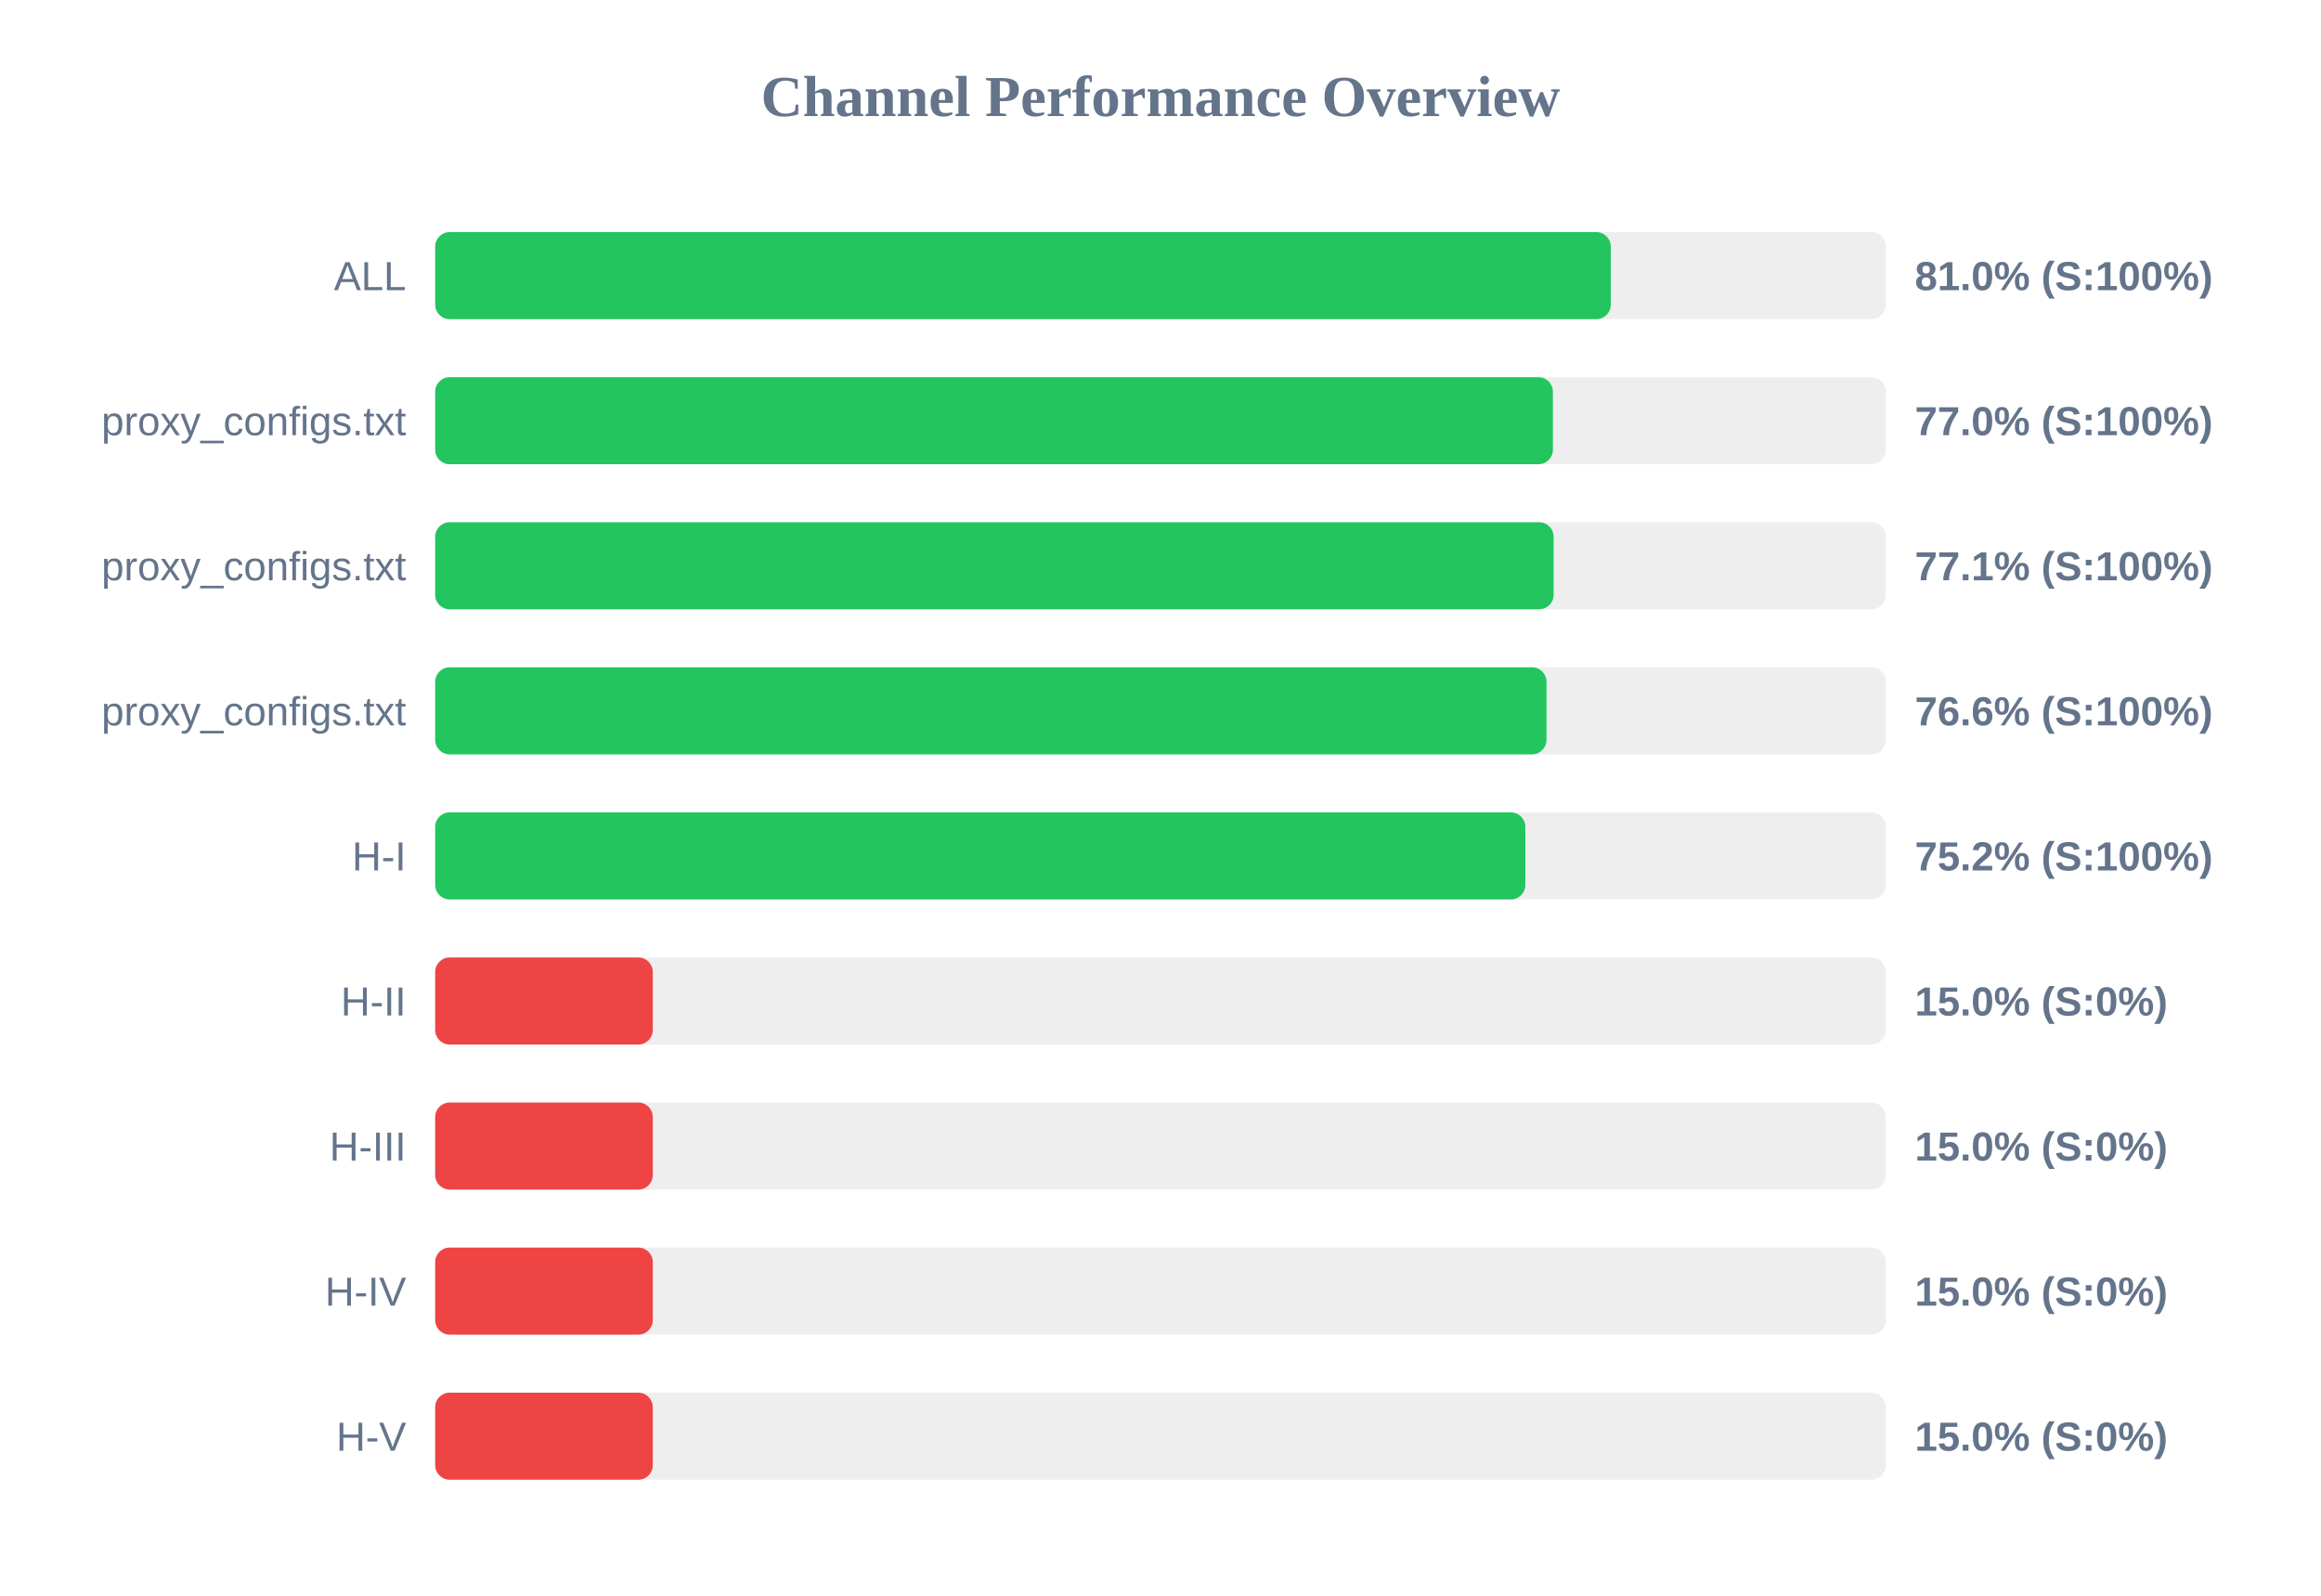
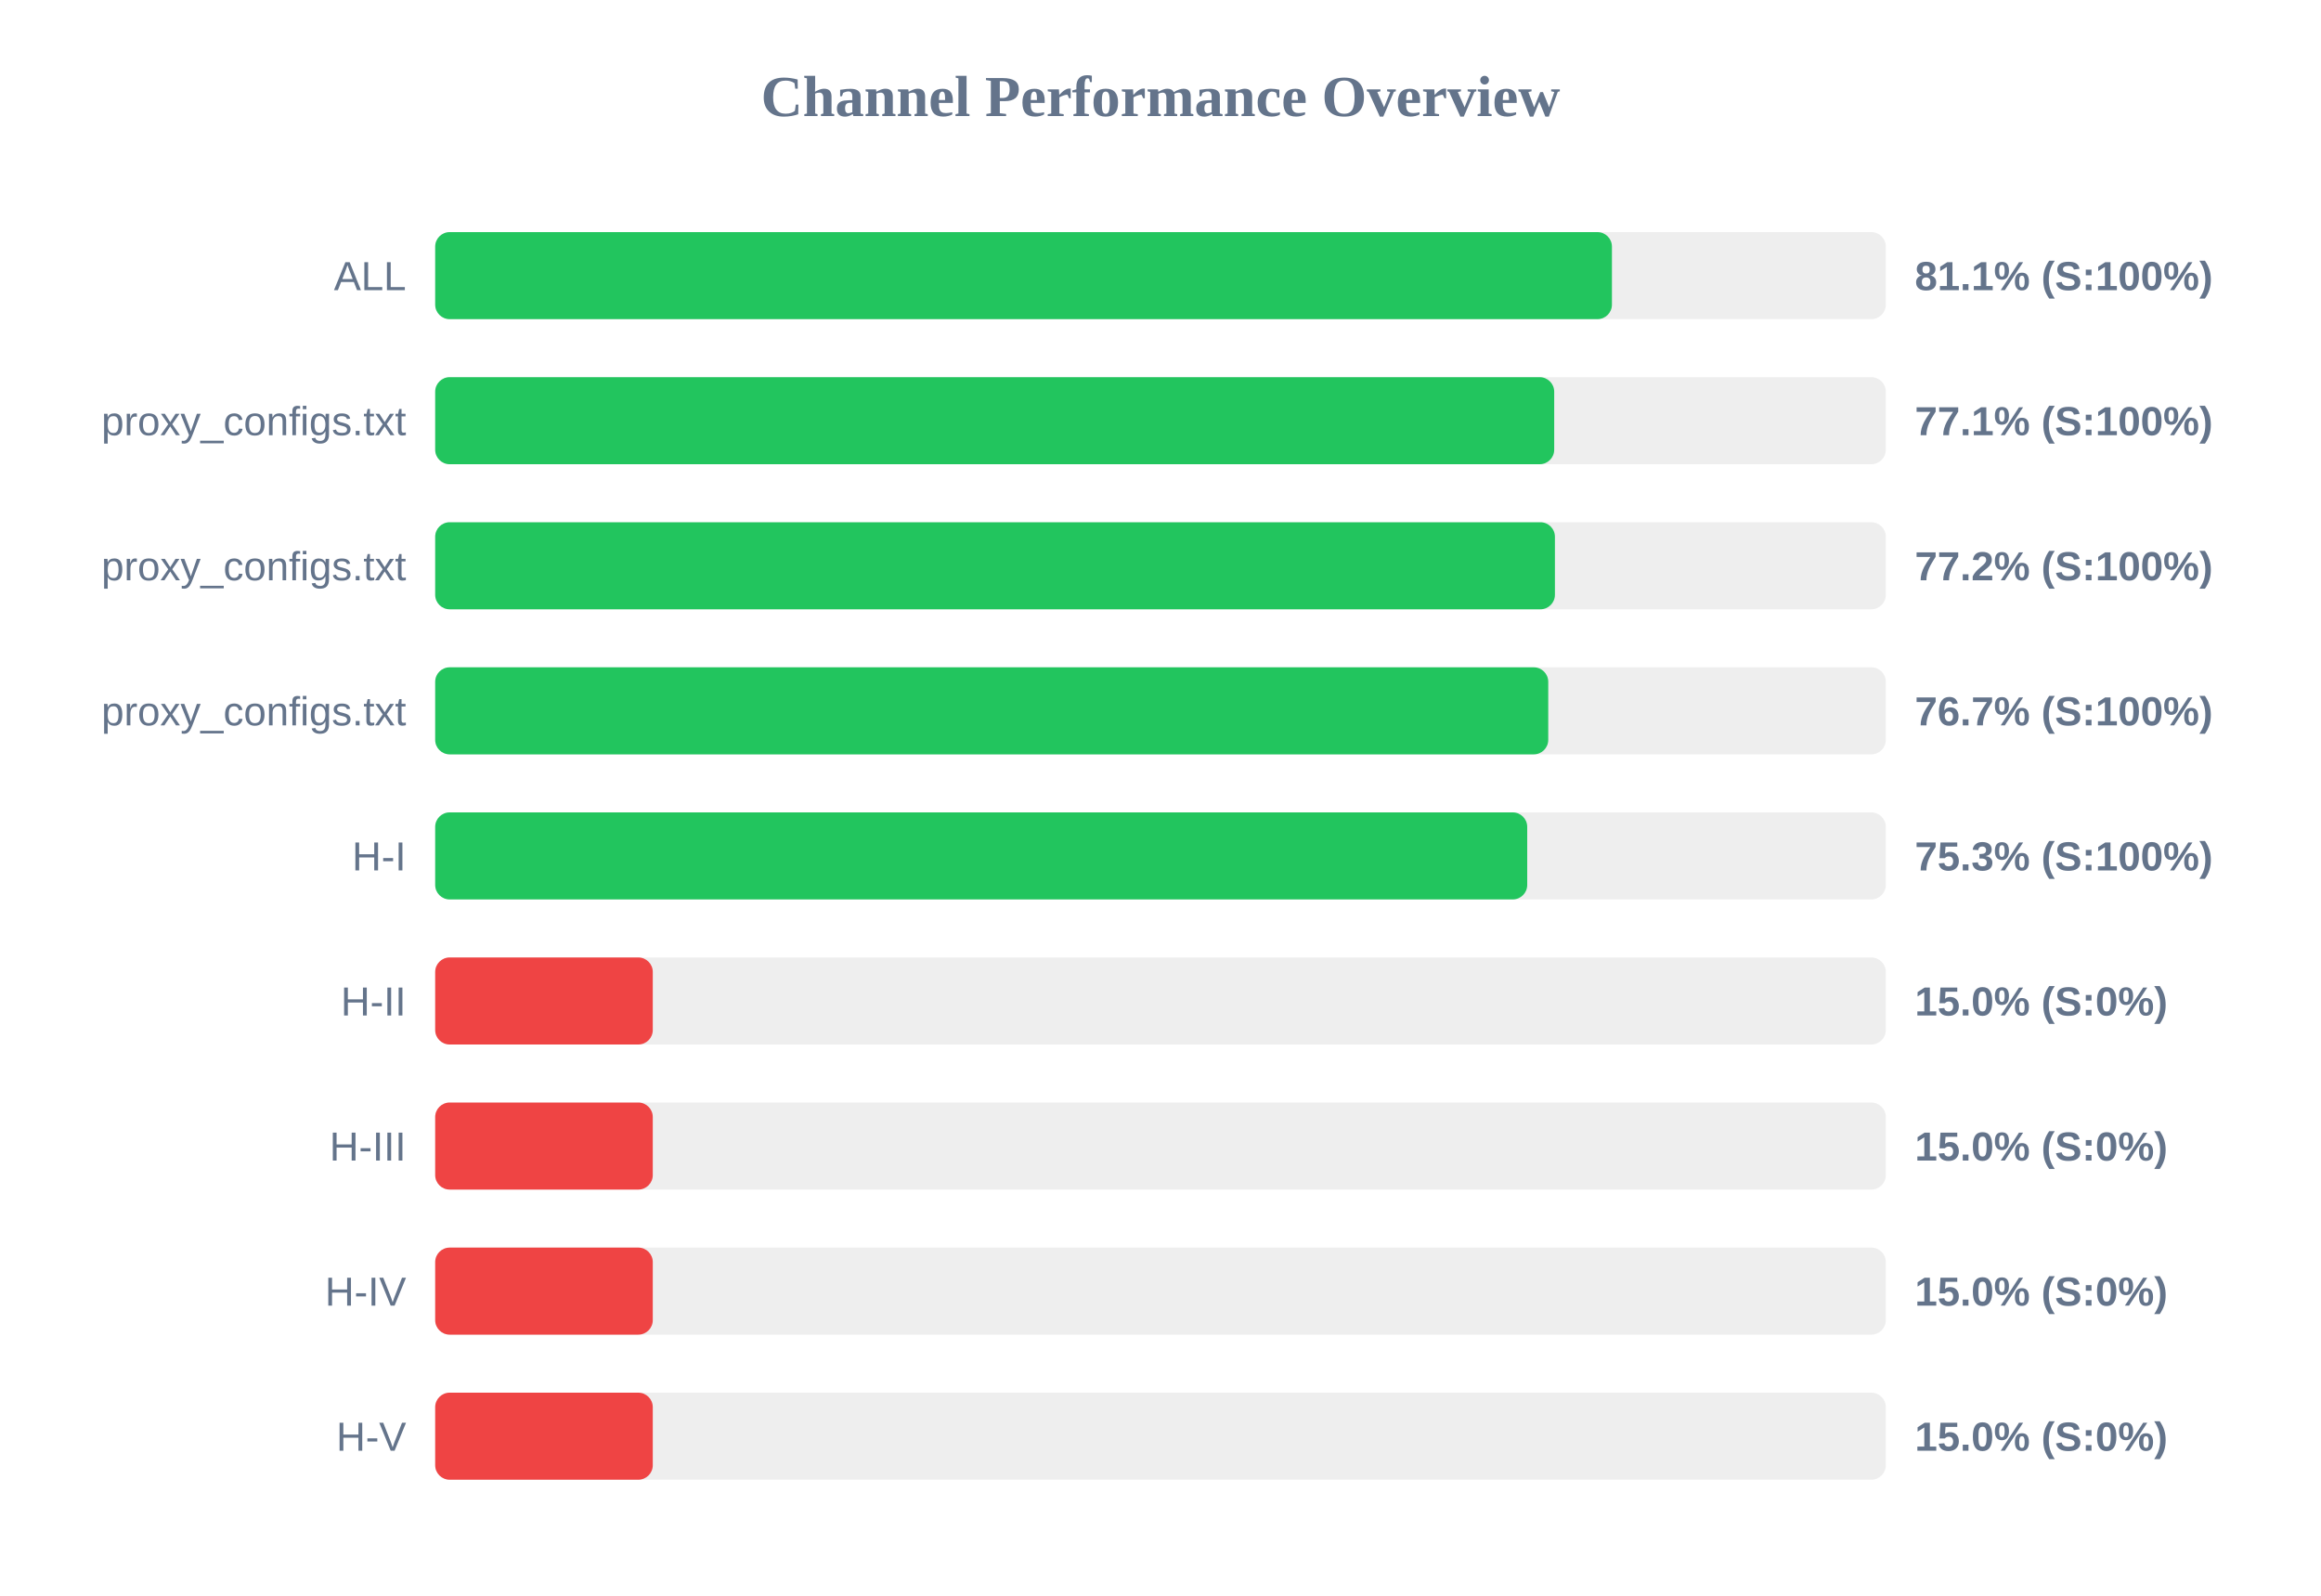
<svg xmlns="http://www.w3.org/2000/svg" width="800" height="550" version="1.1">
  <style>
        .row { font: 14px Arial; fill: #64748b; }
        .score { font: bold 14px Arial; fill: #64748b; }
    </style>
  <text x="400" y="40" text-anchor="middle" font-size="20px" font-weight="bold" fill="#64748b">Channel Performance Overview</text>
  <rect x="150" y="80" width="500" height="30" fill="#eee" rx="5" />
-   <rect x="150" y="80" width="405.2" height="30" fill="#22c55e" rx="5" />
+   <rect x="150" y="80" width="405.6" height="30" fill="#22c55e" rx="5" />
  <text x="140" y="100" text-anchor="end" class="row">ALL</text>
-   <text x="660" y="100" text-anchor="start" class="score">81.0% (S:100%)</text>
+   <text x="660" y="100" text-anchor="start" class="score">81.1% (S:100%)</text>
  <rect x="150" y="130" width="500" height="30" fill="#eee" rx="5" />
-   <rect x="150" y="130" width="385.25" height="30" fill="#22c55e" rx="5" />
+   <rect x="150" y="130" width="385.7" height="30" fill="#22c55e" rx="5" />
  <text x="140" y="150" text-anchor="end" class="row">proxy_configs.txt</text>
-   <text x="660" y="150" text-anchor="start" class="score">77.0% (S:100%)</text>
+   <text x="660" y="150" text-anchor="start" class="score">77.1% (S:100%)</text>
  <rect x="150" y="180" width="500" height="30" fill="#eee" rx="5" />
-   <rect x="150" y="180" width="385.5" height="30" fill="#22c55e" rx="5" />
+   <rect x="150" y="180" width="385.95" height="30" fill="#22c55e" rx="5" />
  <text x="140" y="200" text-anchor="end" class="row">proxy_configs.txt</text>
-   <text x="660" y="200" text-anchor="start" class="score">77.1% (S:100%)</text>
+   <text x="660" y="200" text-anchor="start" class="score">77.2% (S:100%)</text>
  <rect x="150" y="230" width="500" height="30" fill="#eee" rx="5" />
-   <rect x="150" y="230" width="383.05" height="30" fill="#22c55e" rx="5" />
+   <rect x="150" y="230" width="383.65" height="30" fill="#22c55e" rx="5" />
  <text x="140" y="250" text-anchor="end" class="row">proxy_configs.txt</text>
-   <text x="660" y="250" text-anchor="start" class="score">76.6% (S:100%)</text>
+   <text x="660" y="250" text-anchor="start" class="score">76.7% (S:100%)</text>
  <rect x="150" y="280" width="500" height="30" fill="#eee" rx="5" />
-   <rect x="150" y="280" width="375.75" height="30" fill="#22c55e" rx="5" />
+   <rect x="150" y="280" width="376.4" height="30" fill="#22c55e" rx="5" />
  <text x="140" y="300" text-anchor="end" class="row">H-I</text>
-   <text x="660" y="300" text-anchor="start" class="score">75.2% (S:100%)</text>
+   <text x="660" y="300" text-anchor="start" class="score">75.3% (S:100%)</text>
  <rect x="150" y="330" width="500" height="30" fill="#eee" rx="5" />
  <rect x="150" y="330" width="75.0" height="30" fill="#ef4444" rx="5" />
  <text x="140" y="350" text-anchor="end" class="row">H-II</text>
  <text x="660" y="350" text-anchor="start" class="score">15.0% (S:0%)</text>
  <rect x="150" y="380" width="500" height="30" fill="#eee" rx="5" />
  <rect x="150" y="380" width="75.0" height="30" fill="#ef4444" rx="5" />
  <text x="140" y="400" text-anchor="end" class="row">H-III</text>
  <text x="660" y="400" text-anchor="start" class="score">15.0% (S:0%)</text>
  <rect x="150" y="430" width="500" height="30" fill="#eee" rx="5" />
  <rect x="150" y="430" width="75.0" height="30" fill="#ef4444" rx="5" />
  <text x="140" y="450" text-anchor="end" class="row">H-IV</text>
  <text x="660" y="450" text-anchor="start" class="score">15.0% (S:0%)</text>
  <rect x="150" y="480" width="500" height="30" fill="#eee" rx="5" />
  <rect x="150" y="480" width="75.0" height="30" fill="#ef4444" rx="5" />
  <text x="140" y="500" text-anchor="end" class="row">H-V</text>
  <text x="660" y="500" text-anchor="start" class="score">15.0% (S:0%)</text>
</svg>
